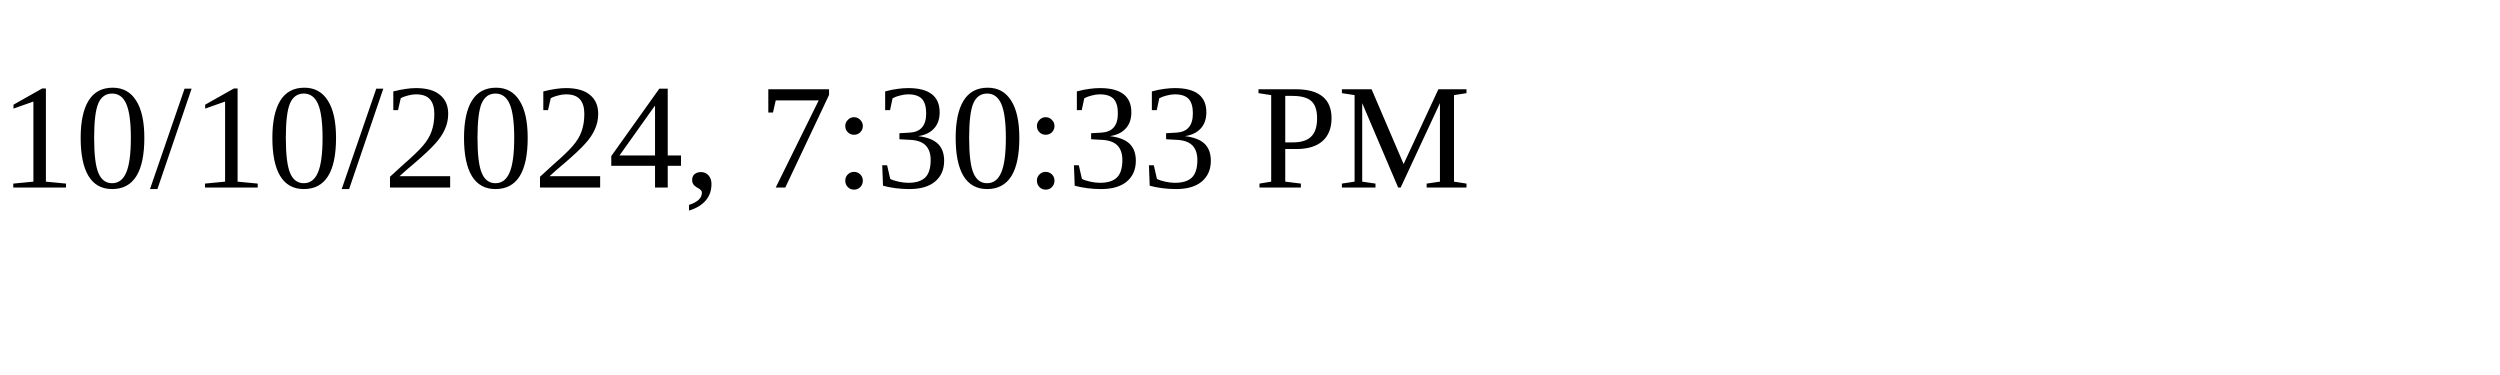
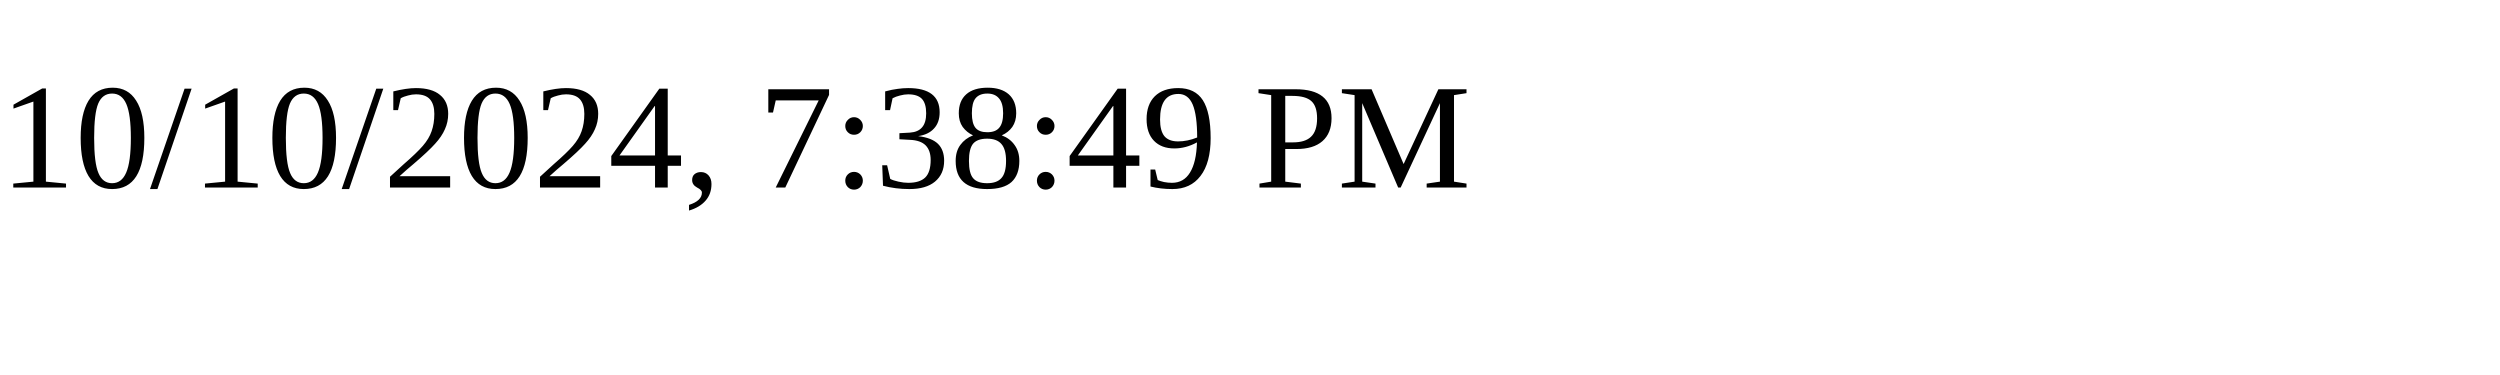
<svg xmlns="http://www.w3.org/2000/svg" height="30" width="200">
-   <text x="0" y="15">10/10/2024, 7:30:33 PM</text>
+   <text x="0" y="15">10/10/2024, 7:38:49 PM</text>
</svg>
